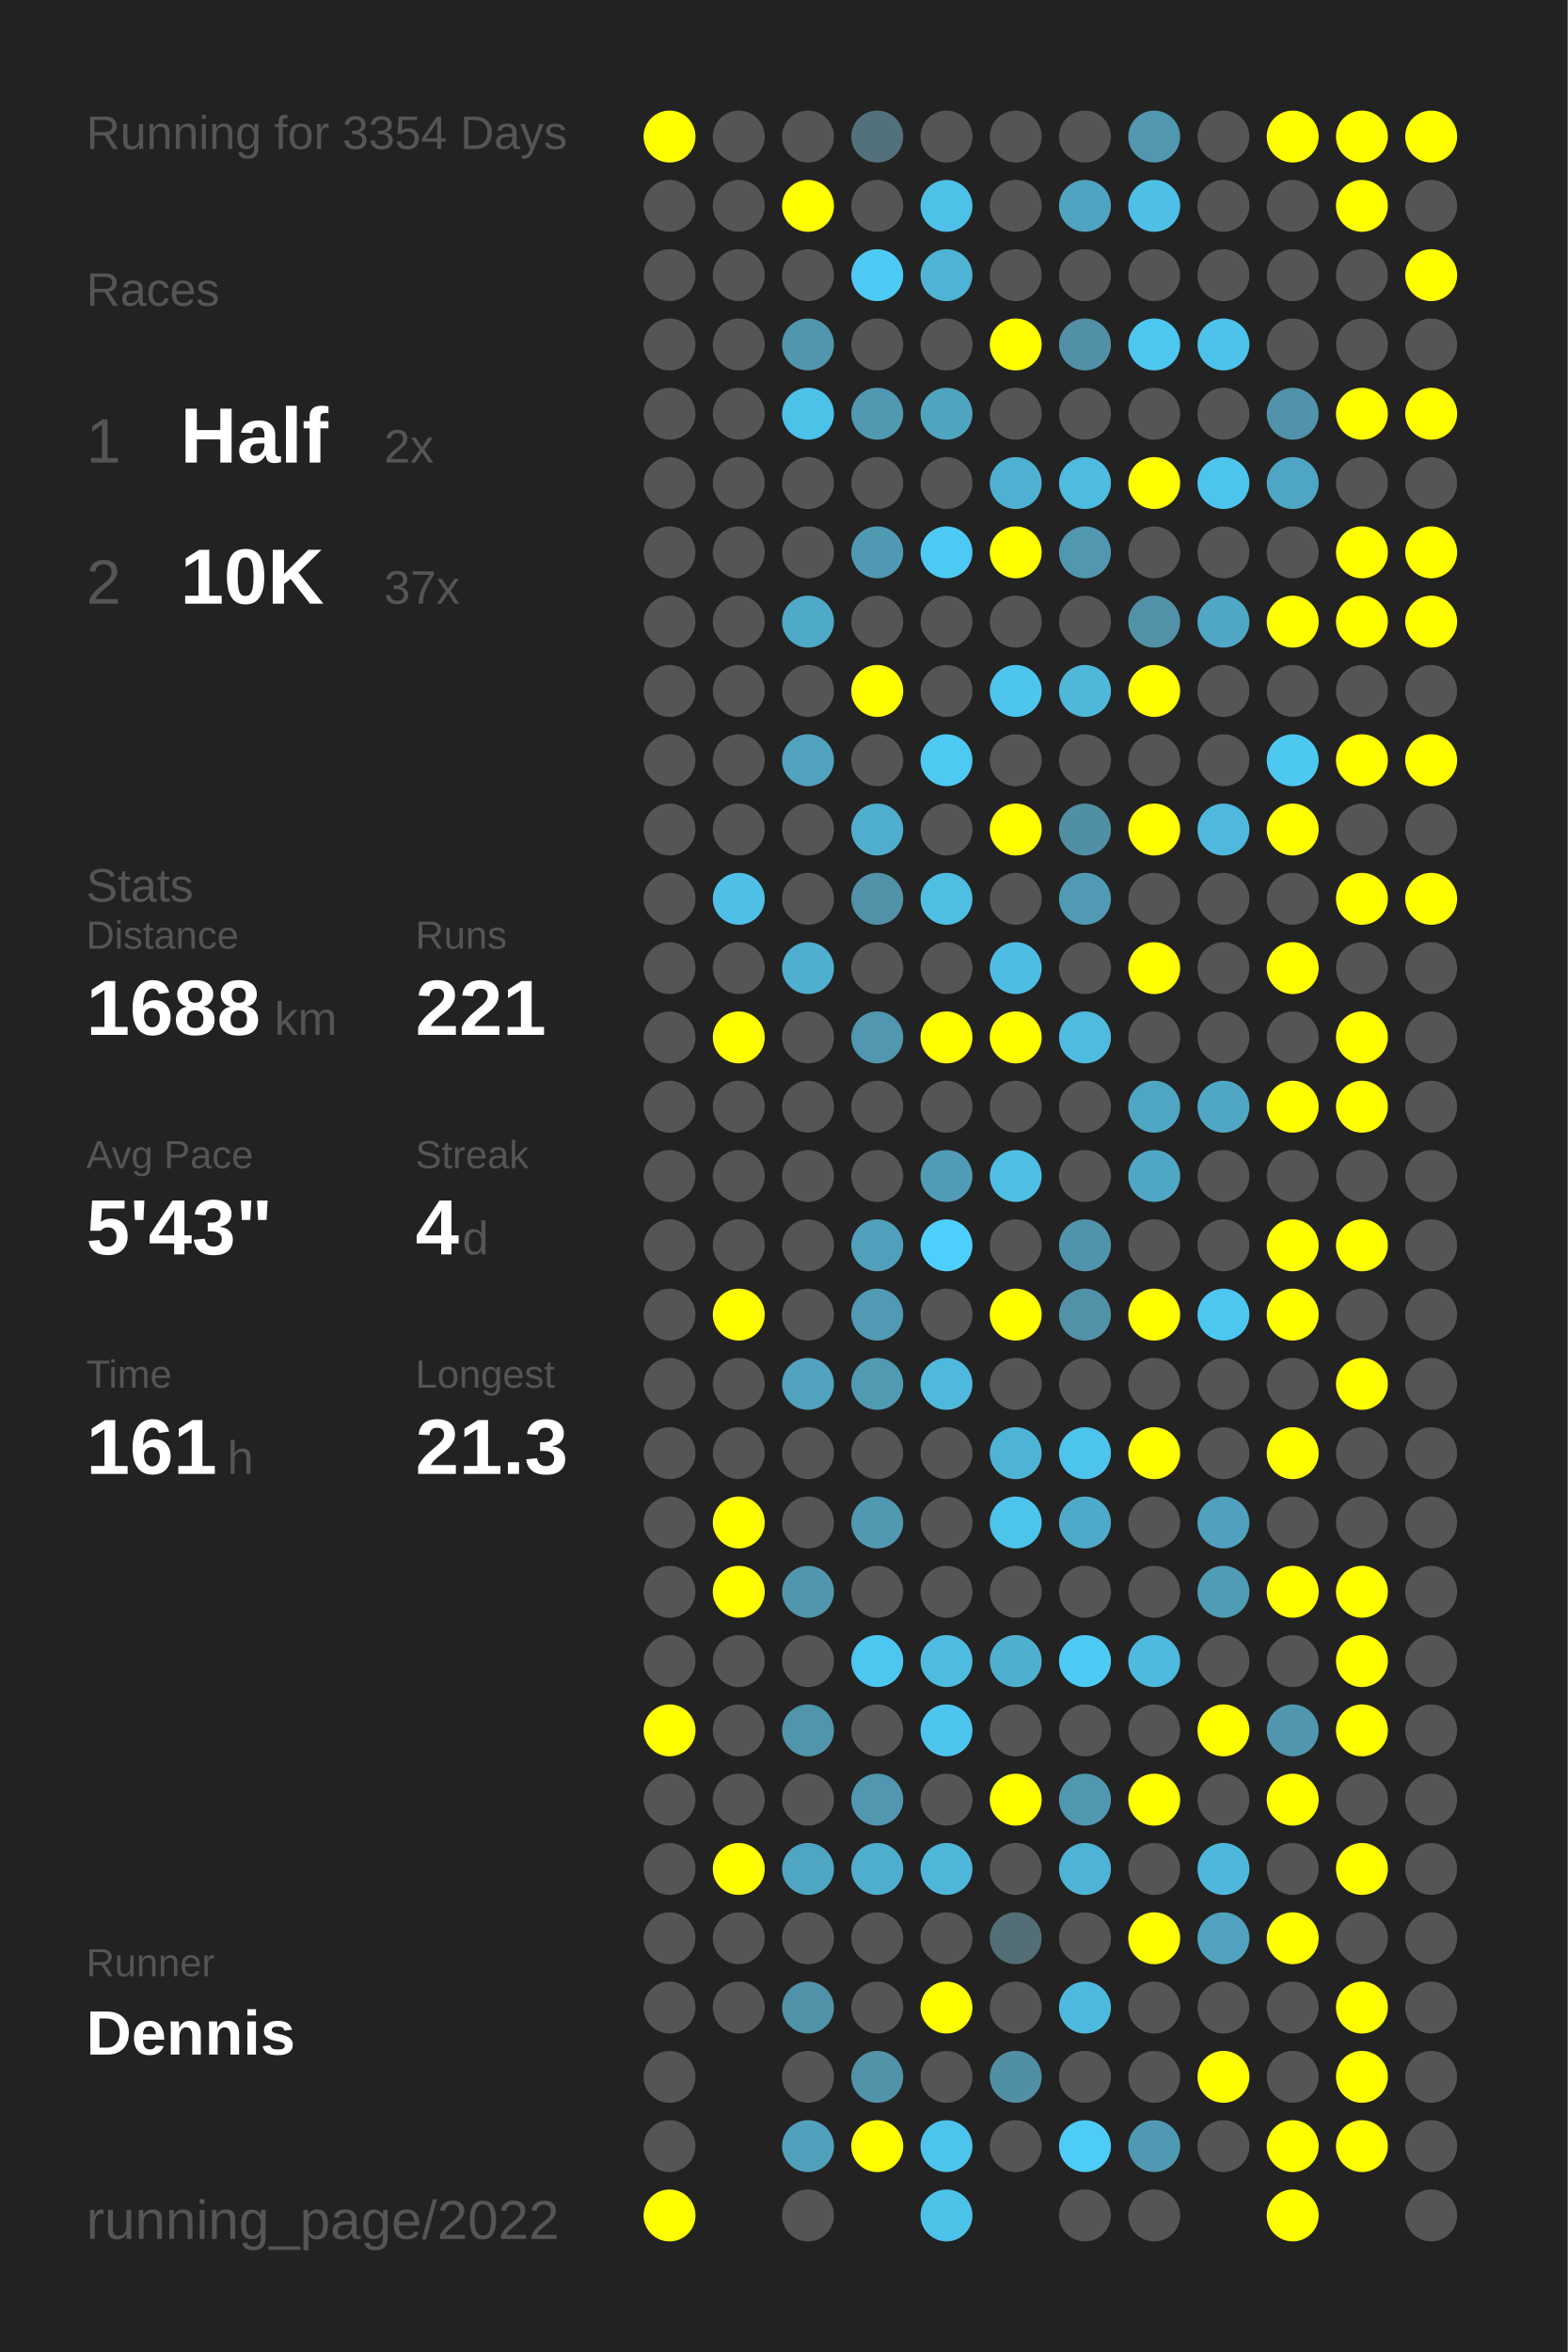
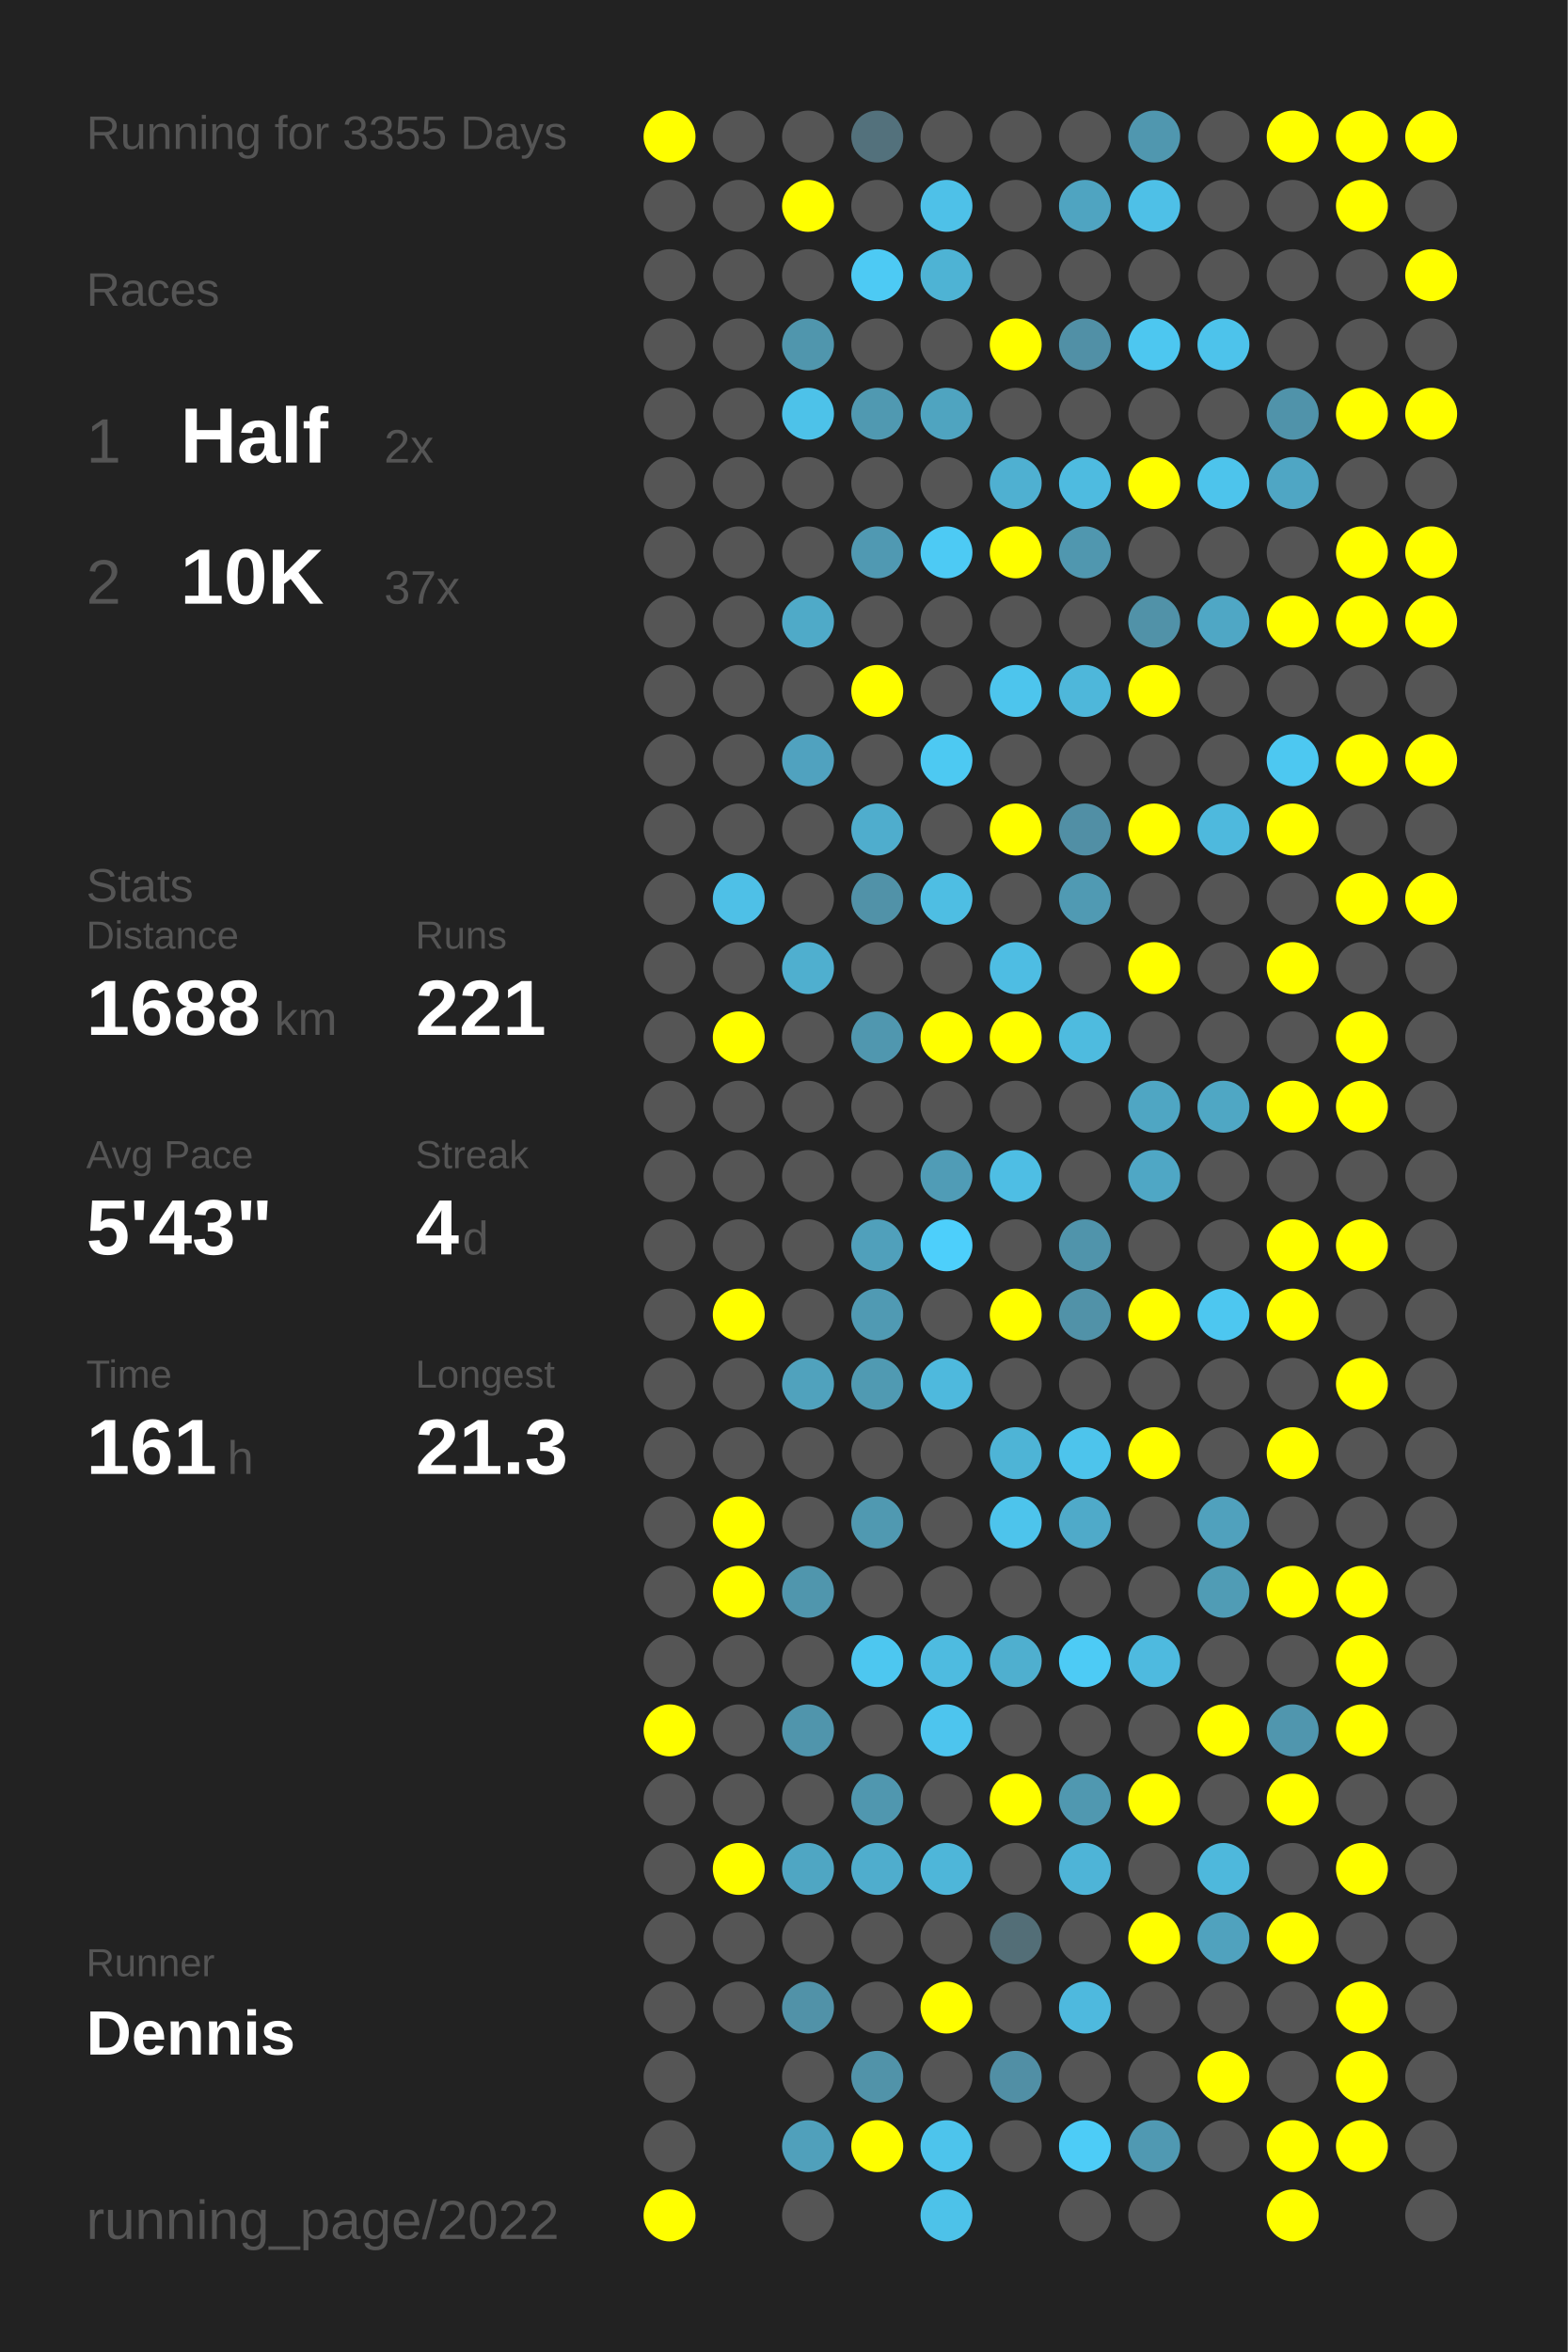
<svg xmlns="http://www.w3.org/2000/svg" baseProfile="full" height="300mm" version="1.1" viewBox="0,0,200,300" width="200mm">
  <defs />
  <rect fill="#222222" height="300" width="200" x="0" y="0" />
-   <text fill="#555555" style="font-size:6px; font-family:Arial;" x="11" y="19">Running for 3354 Days</text>
+   <text fill="#555555" style="font-size:6px; font-family:Arial;" x="11" y="19">Running for 3355 Days</text>
  <text fill="#555555" style="font-size:6px; font-family:Arial;" x="11" y="39">Races</text>
  <text fill="#555555" style="font-size:8px; font-family:Arial;" x="11" y="59">1</text>
  <text fill="#FFFFFF" style="font-size:10px; font-family:Arial; font-weight:bold;" x="23" y="59">Half</text>
  <text fill="#555555" style="font-size:6px; font-family:Arial;" x="49" y="59">2x</text>
  <text fill="#555555" style="font-size:8px; font-family:Arial;" x="11" y="77">2</text>
  <text fill="#FFFFFF" style="font-size:10px; font-family:Arial; font-weight:bold;" x="23" y="77">10K</text>
  <text fill="#555555" style="font-size:6px; font-family:Arial;" x="49" y="77">37x</text>
  <text fill="#555555" style="font-size:6px; font-family:Arial;" x="11" y="115">Stats</text>
  <text fill="#555555" style="font-size:5px; font-family:Arial;" x="11" y="121">Distance</text>
  <text fill="#FFFFFF" style="font-size:10px; font-family:Arial; font-weight:bold;" x="11" y="132">1688</text>
  <text fill="#555555" style="font-size:6px; font-family:Arial;" x="35" y="132">km</text>
  <text fill="#555555" style="font-size:5px; font-family:Arial;" x="53" y="121">Runs</text>
  <text fill="#FFFFFF" style="font-size:10px; font-family:Arial; font-weight:bold;" x="53" y="132">221</text>
  <text fill="#555555" style="font-size:5px; font-family:Arial;" x="11" y="149">Avg Pace</text>
  <text fill="#FFFFFF" style="font-size:10px; font-family:Arial; font-weight:bold;" x="11" y="160">5'43"</text>
  <text fill="#555555" style="font-size:5px; font-family:Arial;" x="53" y="149">Streak</text>
  <text fill="#FFFFFF" style="font-size:10px; font-family:Arial; font-weight:bold;" x="53" y="160">4</text>
  <text fill="#555555" style="font-size:6px; font-family:Arial;" x="59" y="160">d</text>
  <text fill="#555555" style="font-size:5px; font-family:Arial;" x="11" y="177">Time</text>
  <text fill="#FFFFFF" style="font-size:10px; font-family:Arial; font-weight:bold;" x="11" y="188">161</text>
  <text fill="#555555" style="font-size:6px; font-family:Arial;" x="29" y="188">h</text>
  <text fill="#555555" style="font-size:5px; font-family:Arial;" x="53" y="177">Longest</text>
  <text fill="#FFFFFF" style="font-size:10px; font-family:Arial; font-weight:bold;" x="53" y="188">21.3</text>
  <text fill="#555555" style="font-size:5px; font-family:Arial;" x="11" y="252.065">Runner</text>
  <text fill="#FFFFFF" style="font-size:8px; font-family:Arial; font-weight:bold;" x="11" y="262.065">Dennis</text>
  <text fill="#555555" style="font-size:7px; font-family:Arial;" x="11" y="285.581">running_page/2022</text>
  <circle cx="85.417" cy="17.419" fill="#FFFF00" r="3.312" />
  <circle cx="85.417" cy="26.258" fill="#555555" r="3.312" />
  <circle cx="85.417" cy="35.097" fill="#555555" r="3.312" />
  <circle cx="85.417" cy="43.935" fill="#555555" r="3.312" />
  <circle cx="85.417" cy="52.774" fill="#555555" r="3.312" />
  <circle cx="85.417" cy="61.613" fill="#555555" r="3.312" />
  <circle cx="85.417" cy="70.452" fill="#555555" r="3.312" />
  <circle cx="85.417" cy="79.29" fill="#555555" r="3.312" />
  <circle cx="85.417" cy="88.129" fill="#555555" r="3.312" />
  <circle cx="85.417" cy="96.968" fill="#555555" r="3.312" />
  <circle cx="85.417" cy="105.806" fill="#555555" r="3.312" />
  <circle cx="85.417" cy="114.645" fill="#555555" r="3.312" />
  <circle cx="85.417" cy="123.484" fill="#555555" r="3.312" />
  <circle cx="85.417" cy="132.323" fill="#555555" r="3.312" />
  <circle cx="85.417" cy="141.161" fill="#555555" r="3.312" />
  <circle cx="85.417" cy="150" fill="#555555" r="3.312" />
  <circle cx="85.417" cy="158.839" fill="#555555" r="3.312" />
  <circle cx="85.417" cy="167.677" fill="#555555" r="3.312" />
  <circle cx="85.417" cy="176.516" fill="#555555" r="3.312" />
  <circle cx="85.417" cy="185.355" fill="#555555" r="3.312" />
  <circle cx="85.417" cy="194.194" fill="#555555" r="3.312" />
  <circle cx="85.417" cy="203.032" fill="#555555" r="3.312" />
  <circle cx="85.417" cy="211.871" fill="#555555" r="3.312" />
  <circle cx="85.417" cy="220.71" fill="#FFFF00" r="3.312" />
  <circle cx="85.417" cy="229.548" fill="#555555" r="3.312" />
  <circle cx="85.417" cy="238.387" fill="#555555" r="3.312" />
  <circle cx="85.417" cy="247.226" fill="#555555" r="3.312" />
  <circle cx="85.417" cy="256.065" fill="#555555" r="3.312" />
  <circle cx="85.417" cy="264.903" fill="#555555" r="3.312" />
  <circle cx="85.417" cy="273.742" fill="#555555" r="3.312" />
  <circle cx="85.417" cy="282.581" fill="#FFFF00" r="3.312" />
  <circle cx="94.25" cy="17.419" fill="#555555" r="3.312" />
  <circle cx="94.25" cy="26.258" fill="#555555" r="3.312" />
  <circle cx="94.25" cy="35.097" fill="#555555" r="3.312" />
  <circle cx="94.25" cy="43.935" fill="#555555" r="3.312" />
  <circle cx="94.25" cy="52.774" fill="#555555" r="3.312" />
  <circle cx="94.25" cy="61.613" fill="#555555" r="3.312" />
  <circle cx="94.25" cy="70.452" fill="#555555" r="3.312" />
  <circle cx="94.25" cy="79.29" fill="#555555" r="3.312" />
  <circle cx="94.25" cy="88.129" fill="#555555" r="3.312" />
  <circle cx="94.25" cy="96.968" fill="#555555" r="3.312" />
  <circle cx="94.25" cy="105.806" fill="#555555" r="3.312" />
  <circle cx="94.25" cy="114.645" fill="#4ec0e7" r="3.312" />
  <circle cx="94.25" cy="123.484" fill="#555555" r="3.312" />
  <circle cx="94.25" cy="132.323" fill="#FFFF00" r="3.312" />
  <circle cx="94.25" cy="141.161" fill="#555555" r="3.312" />
  <circle cx="94.25" cy="150" fill="#555555" r="3.312" />
  <circle cx="94.25" cy="158.839" fill="#555555" r="3.312" />
  <circle cx="94.25" cy="167.677" fill="#FFFF00" r="3.312" />
  <circle cx="94.25" cy="176.516" fill="#555555" r="3.312" />
  <circle cx="94.25" cy="185.355" fill="#555555" r="3.312" />
  <circle cx="94.25" cy="194.194" fill="#FFFF00" r="3.312" />
  <circle cx="94.25" cy="203.032" fill="#FFFF00" r="3.312" />
  <circle cx="94.25" cy="211.871" fill="#555555" r="3.312" />
  <circle cx="94.25" cy="220.71" fill="#555555" r="3.312" />
  <circle cx="94.25" cy="229.548" fill="#555555" r="3.312" />
  <circle cx="94.25" cy="238.387" fill="#FFFF00" r="3.312" />
  <circle cx="94.25" cy="247.226" fill="#555555" r="3.312" />
  <circle cx="94.25" cy="256.065" fill="#555555" r="3.312" />
  <circle cx="103.083" cy="17.419" fill="#555555" r="3.312" />
  <circle cx="103.083" cy="26.258" fill="#FFFF00" r="3.312" />
  <circle cx="103.083" cy="35.097" fill="#555555" r="3.312" />
  <circle cx="103.083" cy="43.935" fill="#5096ad" r="3.312" />
  <circle cx="103.083" cy="52.774" fill="#4dc2e9" r="3.312" />
  <circle cx="103.083" cy="61.613" fill="#555555" r="3.312" />
  <circle cx="103.083" cy="70.452" fill="#555555" r="3.312" />
  <circle cx="103.083" cy="79.29" fill="#4faac8" r="3.312" />
  <circle cx="103.083" cy="88.129" fill="#555555" r="3.312" />
  <circle cx="103.083" cy="96.968" fill="#50a2bf" r="3.312" />
  <circle cx="103.083" cy="105.806" fill="#555555" r="3.312" />
  <circle cx="103.083" cy="114.645" fill="#555555" r="3.312" />
  <circle cx="103.083" cy="123.484" fill="#4fafcf" r="3.312" />
  <circle cx="103.083" cy="132.323" fill="#555555" r="3.312" />
  <circle cx="103.083" cy="141.161" fill="#555555" r="3.312" />
  <circle cx="103.083" cy="150" fill="#555555" r="3.312" />
  <circle cx="103.083" cy="158.839" fill="#555555" r="3.312" />
  <circle cx="103.083" cy="167.677" fill="#555555" r="3.312" />
  <circle cx="103.083" cy="176.516" fill="#50a2bd" r="3.312" />
  <circle cx="103.083" cy="185.355" fill="#555555" r="3.312" />
  <circle cx="103.083" cy="194.194" fill="#555555" r="3.312" />
  <circle cx="103.083" cy="203.032" fill="#5096ad" r="3.312" />
  <circle cx="103.083" cy="211.871" fill="#555555" r="3.312" />
  <circle cx="103.083" cy="220.71" fill="#5095ac" r="3.312" />
  <circle cx="103.083" cy="229.548" fill="#555555" r="3.312" />
  <circle cx="103.083" cy="238.387" fill="#4fa6c3" r="3.312" />
  <circle cx="103.083" cy="247.226" fill="#555555" r="3.312" />
  <circle cx="103.083" cy="256.065" fill="#5192a8" r="3.312" />
  <circle cx="103.083" cy="264.903" fill="#555555" r="3.312" />
  <circle cx="103.083" cy="273.742" fill="#50a0bb" r="3.312" />
  <circle cx="103.083" cy="282.581" fill="#555555" r="3.312" />
  <circle cx="111.917" cy="17.419" fill="#53717c" r="3.312" />
  <circle cx="111.917" cy="26.258" fill="#555555" r="3.312" />
  <circle cx="111.917" cy="35.097" fill="#4dcaf4" r="3.312" />
  <circle cx="111.917" cy="43.935" fill="#555555" r="3.312" />
  <circle cx="111.917" cy="52.774" fill="#5099b1" r="3.312" />
  <circle cx="111.917" cy="61.613" fill="#555555" r="3.312" />
  <circle cx="111.917" cy="70.452" fill="#5099b2" r="3.312" />
  <circle cx="111.917" cy="79.29" fill="#555555" r="3.312" />
  <circle cx="111.917" cy="88.129" fill="#FFFF00" r="3.312" />
  <circle cx="111.917" cy="96.968" fill="#555555" r="3.312" />
  <circle cx="111.917" cy="105.806" fill="#4fadcd" r="3.312" />
  <circle cx="111.917" cy="114.645" fill="#5192a8" r="3.312" />
  <circle cx="111.917" cy="123.484" fill="#555555" r="3.312" />
  <circle cx="111.917" cy="132.323" fill="#5097af" r="3.312" />
  <circle cx="111.917" cy="141.161" fill="#555555" r="3.312" />
  <circle cx="111.917" cy="150" fill="#555555" r="3.312" />
  <circle cx="111.917" cy="158.839" fill="#50a0bb" r="3.312" />
  <circle cx="111.917" cy="167.677" fill="#509ab3" r="3.312" />
  <circle cx="111.917" cy="176.516" fill="#509ab2" r="3.312" />
  <circle cx="111.917" cy="185.355" fill="#555555" r="3.312" />
  <circle cx="111.917" cy="194.194" fill="#5099b1" r="3.312" />
  <circle cx="111.917" cy="203.032" fill="#555555" r="3.312" />
  <circle cx="111.917" cy="211.871" fill="#4dc7f0" r="3.312" />
  <circle cx="111.917" cy="220.71" fill="#555555" r="3.312" />
  <circle cx="111.917" cy="229.548" fill="#5097af" r="3.312" />
  <circle cx="111.917" cy="238.387" fill="#4fadcd" r="3.312" />
  <circle cx="111.917" cy="247.226" fill="#555555" r="3.312" />
  <circle cx="111.917" cy="256.065" fill="#555555" r="3.312" />
  <circle cx="111.917" cy="264.903" fill="#5193a9" r="3.312" />
  <circle cx="111.917" cy="273.742" fill="#FFFF00" r="3.312" />
  <circle cx="120.75" cy="17.419" fill="#555555" r="3.312" />
  <circle cx="120.75" cy="26.258" fill="#4ec1e8" r="3.312" />
  <circle cx="120.75" cy="35.097" fill="#4eb3d4" r="3.312" />
  <circle cx="120.75" cy="43.935" fill="#555555" r="3.312" />
  <circle cx="120.75" cy="52.774" fill="#4fa4c0" r="3.312" />
  <circle cx="120.75" cy="61.613" fill="#555555" r="3.312" />
  <circle cx="120.75" cy="70.452" fill="#4dcaf4" r="3.312" />
  <circle cx="120.75" cy="79.29" fill="#555555" r="3.312" />
  <circle cx="120.75" cy="88.129" fill="#555555" r="3.312" />
  <circle cx="120.75" cy="96.968" fill="#4dc9f2" r="3.312" />
  <circle cx="120.75" cy="105.806" fill="#555555" r="3.312" />
  <circle cx="120.75" cy="114.645" fill="#4ebee3" r="3.312" />
  <circle cx="120.75" cy="123.484" fill="#555555" r="3.312" />
  <circle cx="120.75" cy="132.323" fill="#FFFF00" r="3.312" />
  <circle cx="120.75" cy="141.161" fill="#555555" r="3.312" />
  <circle cx="120.75" cy="150" fill="#509cb6" r="3.312" />
  <circle cx="120.75" cy="158.839" fill="#4dcffb" r="3.312" />
  <circle cx="120.75" cy="167.677" fill="#555555" r="3.312" />
  <circle cx="120.75" cy="176.516" fill="#4eb9dd" r="3.312" />
  <circle cx="120.75" cy="185.355" fill="#555555" r="3.312" />
  <circle cx="120.75" cy="194.194" fill="#555555" r="3.312" />
  <circle cx="120.75" cy="203.032" fill="#555555" r="3.312" />
  <circle cx="120.75" cy="211.871" fill="#4ebbe0" r="3.312" />
  <circle cx="120.75" cy="220.71" fill="#4dc5ee" r="3.312" />
  <circle cx="120.75" cy="229.548" fill="#555555" r="3.312" />
  <circle cx="120.75" cy="238.387" fill="#4eb6d9" r="3.312" />
  <circle cx="120.75" cy="247.226" fill="#555555" r="3.312" />
  <circle cx="120.75" cy="256.065" fill="#FFFF00" r="3.312" />
  <circle cx="120.75" cy="264.903" fill="#555555" r="3.312" />
  <circle cx="120.75" cy="273.742" fill="#4dc4ec" r="3.312" />
  <circle cx="120.75" cy="282.581" fill="#4dc2e9" r="3.312" />
  <circle cx="129.583" cy="17.419" fill="#555555" r="3.312" />
  <circle cx="129.583" cy="26.258" fill="#555555" r="3.312" />
  <circle cx="129.583" cy="35.097" fill="#555555" r="3.312" />
  <circle cx="129.583" cy="43.935" fill="#FFFF00" r="3.312" />
  <circle cx="129.583" cy="52.774" fill="#555555" r="3.312" />
  <circle cx="129.583" cy="61.613" fill="#4fb0d1" r="3.312" />
  <circle cx="129.583" cy="70.452" fill="#FFFF00" r="3.312" />
  <circle cx="129.583" cy="79.29" fill="#555555" r="3.312" />
  <circle cx="129.583" cy="88.129" fill="#4dc5ed" r="3.312" />
  <circle cx="129.583" cy="96.968" fill="#555555" r="3.312" />
  <circle cx="129.583" cy="105.806" fill="#FFFF00" r="3.312" />
  <circle cx="129.583" cy="114.645" fill="#555555" r="3.312" />
  <circle cx="129.583" cy="123.484" fill="#4ebde3" r="3.312" />
  <circle cx="129.583" cy="132.323" fill="#FFFF00" r="3.312" />
  <circle cx="129.583" cy="141.161" fill="#555555" r="3.312" />
  <circle cx="129.583" cy="150" fill="#4ebee4" r="3.312" />
  <circle cx="129.583" cy="158.839" fill="#555555" r="3.312" />
  <circle cx="129.583" cy="167.677" fill="#FFFF00" r="3.312" />
  <circle cx="129.583" cy="176.516" fill="#555555" r="3.312" />
  <circle cx="129.583" cy="185.355" fill="#4eb4d6" r="3.312" />
  <circle cx="129.583" cy="194.194" fill="#4dc4ec" r="3.312" />
  <circle cx="129.583" cy="203.032" fill="#555555" r="3.312" />
  <circle cx="129.583" cy="211.871" fill="#4fafcf" r="3.312" />
  <circle cx="129.583" cy="220.71" fill="#555555" r="3.312" />
  <circle cx="129.583" cy="229.548" fill="#FFFF00" r="3.312" />
  <circle cx="129.583" cy="238.387" fill="#555555" r="3.312" />
  <circle cx="129.583" cy="247.226" fill="#536e77" r="3.312" />
  <circle cx="129.583" cy="256.065" fill="#555555" r="3.312" />
  <circle cx="129.583" cy="264.903" fill="#518fa5" r="3.312" />
  <circle cx="129.583" cy="273.742" fill="#555555" r="3.312" />
  <circle cx="138.417" cy="17.419" fill="#555555" r="3.312" />
  <circle cx="138.417" cy="26.258" fill="#4fa4c1" r="3.312" />
  <circle cx="138.417" cy="35.097" fill="#555555" r="3.312" />
  <circle cx="138.417" cy="43.935" fill="#5190a6" r="3.312" />
  <circle cx="138.417" cy="52.774" fill="#555555" r="3.312" />
  <circle cx="138.417" cy="61.613" fill="#4ebbe0" r="3.312" />
  <circle cx="138.417" cy="70.452" fill="#5097af" r="3.312" />
  <circle cx="138.417" cy="79.29" fill="#555555" r="3.312" />
  <circle cx="138.417" cy="88.129" fill="#4eb7da" r="3.312" />
  <circle cx="138.417" cy="96.968" fill="#555555" r="3.312" />
  <circle cx="138.417" cy="105.806" fill="#518fa5" r="3.312" />
  <circle cx="138.417" cy="114.645" fill="#509ab3" r="3.312" />
  <circle cx="138.417" cy="123.484" fill="#555555" r="3.312" />
  <circle cx="138.417" cy="132.323" fill="#4ebbdf" r="3.312" />
  <circle cx="138.417" cy="141.161" fill="#555555" r="3.312" />
  <circle cx="138.417" cy="150" fill="#555555" r="3.312" />
  <circle cx="138.417" cy="158.839" fill="#5094ab" r="3.312" />
  <circle cx="138.417" cy="167.677" fill="#5192a8" r="3.312" />
  <circle cx="138.417" cy="176.516" fill="#555555" r="3.312" />
  <circle cx="138.417" cy="185.355" fill="#4dc4ec" r="3.312" />
  <circle cx="138.417" cy="194.194" fill="#4faac9" r="3.312" />
  <circle cx="138.417" cy="203.032" fill="#555555" r="3.312" />
  <circle cx="138.417" cy="211.871" fill="#4dcbf5" r="3.312" />
  <circle cx="138.417" cy="220.71" fill="#555555" r="3.312" />
  <circle cx="138.417" cy="229.548" fill="#5098b0" r="3.312" />
  <circle cx="138.417" cy="238.387" fill="#4eb4d7" r="3.312" />
  <circle cx="138.417" cy="247.226" fill="#555555" r="3.312" />
  <circle cx="138.417" cy="256.065" fill="#4eb9de" r="3.312" />
  <circle cx="138.417" cy="264.903" fill="#555555" r="3.312" />
  <circle cx="138.417" cy="273.742" fill="#4dccf7" r="3.312" />
  <circle cx="138.417" cy="282.581" fill="#555555" r="3.312" />
  <circle cx="147.25" cy="17.419" fill="#5097af" r="3.312" />
  <circle cx="147.25" cy="26.258" fill="#4ec0e7" r="3.312" />
  <circle cx="147.25" cy="35.097" fill="#555555" r="3.312" />
  <circle cx="147.25" cy="43.935" fill="#4dc7f0" r="3.312" />
  <circle cx="147.25" cy="52.774" fill="#555555" r="3.312" />
  <circle cx="147.25" cy="61.613" fill="#FFFF00" r="3.312" />
  <circle cx="147.25" cy="70.452" fill="#555555" r="3.312" />
  <circle cx="147.25" cy="79.29" fill="#5192a8" r="3.312" />
  <circle cx="147.25" cy="88.129" fill="#FFFF00" r="3.312" />
  <circle cx="147.25" cy="96.968" fill="#555555" r="3.312" />
  <circle cx="147.25" cy="105.806" fill="#FFFF00" r="3.312" />
  <circle cx="147.25" cy="114.645" fill="#555555" r="3.312" />
  <circle cx="147.25" cy="123.484" fill="#FFFF00" r="3.312" />
  <circle cx="147.25" cy="132.323" fill="#555555" r="3.312" />
  <circle cx="147.25" cy="141.161" fill="#4fa6c3" r="3.312" />
  <circle cx="147.25" cy="150" fill="#4fa7c5" r="3.312" />
  <circle cx="147.25" cy="158.839" fill="#555555" r="3.312" />
  <circle cx="147.25" cy="167.677" fill="#FFFF00" r="3.312" />
  <circle cx="147.25" cy="176.516" fill="#555555" r="3.312" />
  <circle cx="147.25" cy="185.355" fill="#FFFF00" r="3.312" />
  <circle cx="147.25" cy="194.194" fill="#555555" r="3.312" />
  <circle cx="147.25" cy="203.032" fill="#555555" r="3.312" />
  <circle cx="147.25" cy="211.871" fill="#4ebadf" r="3.312" />
  <circle cx="147.25" cy="220.71" fill="#555555" r="3.312" />
  <circle cx="147.25" cy="229.548" fill="#FFFF00" r="3.312" />
  <circle cx="147.25" cy="238.387" fill="#555555" r="3.312" />
  <circle cx="147.25" cy="247.226" fill="#FFFF00" r="3.312" />
  <circle cx="147.25" cy="256.065" fill="#555555" r="3.312" />
  <circle cx="147.25" cy="264.903" fill="#555555" r="3.312" />
  <circle cx="147.25" cy="273.742" fill="#5099b2" r="3.312" />
  <circle cx="147.25" cy="282.581" fill="#555555" r="3.312" />
  <circle cx="156.083" cy="17.419" fill="#555555" r="3.312" />
  <circle cx="156.083" cy="26.258" fill="#555555" r="3.312" />
  <circle cx="156.083" cy="35.097" fill="#555555" r="3.312" />
  <circle cx="156.083" cy="43.935" fill="#4dc3eb" r="3.312" />
  <circle cx="156.083" cy="52.774" fill="#555555" r="3.312" />
  <circle cx="156.083" cy="61.613" fill="#4dc4ec" r="3.312" />
  <circle cx="156.083" cy="70.452" fill="#555555" r="3.312" />
  <circle cx="156.083" cy="79.29" fill="#4fa7c5" r="3.312" />
  <circle cx="156.083" cy="88.129" fill="#555555" r="3.312" />
  <circle cx="156.083" cy="96.968" fill="#555555" r="3.312" />
  <circle cx="156.083" cy="105.806" fill="#4eb9dd" r="3.312" />
  <circle cx="156.083" cy="114.645" fill="#555555" r="3.312" />
  <circle cx="156.083" cy="123.484" fill="#555555" r="3.312" />
  <circle cx="156.083" cy="132.323" fill="#555555" r="3.312" />
  <circle cx="156.083" cy="141.161" fill="#4fa7c4" r="3.312" />
  <circle cx="156.083" cy="150" fill="#555555" r="3.312" />
  <circle cx="156.083" cy="158.839" fill="#555555" r="3.312" />
  <circle cx="156.083" cy="167.677" fill="#4dc7f0" r="3.312" />
  <circle cx="156.083" cy="176.516" fill="#555555" r="3.312" />
  <circle cx="156.083" cy="185.355" fill="#555555" r="3.312" />
  <circle cx="156.083" cy="194.194" fill="#50a1bd" r="3.312" />
  <circle cx="156.083" cy="203.032" fill="#509cb5" r="3.312" />
  <circle cx="156.083" cy="211.871" fill="#555555" r="3.312" />
  <circle cx="156.083" cy="220.71" fill="#FFFF00" r="3.312" />
  <circle cx="156.083" cy="229.548" fill="#555555" r="3.312" />
  <circle cx="156.083" cy="238.387" fill="#4eb8dc" r="3.312" />
  <circle cx="156.083" cy="247.226" fill="#50a2be" r="3.312" />
  <circle cx="156.083" cy="256.065" fill="#555555" r="3.312" />
  <circle cx="156.083" cy="264.903" fill="#FFFF00" r="3.312" />
  <circle cx="156.083" cy="273.742" fill="#555555" r="3.312" />
  <circle cx="164.917" cy="17.419" fill="#FFFF00" r="3.312" />
  <circle cx="164.917" cy="26.258" fill="#555555" r="3.312" />
  <circle cx="164.917" cy="35.097" fill="#555555" r="3.312" />
  <circle cx="164.917" cy="43.935" fill="#555555" r="3.312" />
  <circle cx="164.917" cy="52.774" fill="#5093aa" r="3.312" />
  <circle cx="164.917" cy="61.613" fill="#4fa6c4" r="3.312" />
  <circle cx="164.917" cy="70.452" fill="#555555" r="3.312" />
  <circle cx="164.917" cy="79.29" fill="#FFFF00" r="3.312" />
  <circle cx="164.917" cy="88.129" fill="#555555" r="3.312" />
  <circle cx="164.917" cy="96.968" fill="#4dc8f1" r="3.312" />
  <circle cx="164.917" cy="105.806" fill="#FFFF00" r="3.312" />
  <circle cx="164.917" cy="114.645" fill="#555555" r="3.312" />
  <circle cx="164.917" cy="123.484" fill="#FFFF00" r="3.312" />
  <circle cx="164.917" cy="132.323" fill="#555555" r="3.312" />
  <circle cx="164.917" cy="141.161" fill="#FFFF00" r="3.312" />
  <circle cx="164.917" cy="150" fill="#555555" r="3.312" />
  <circle cx="164.917" cy="158.839" fill="#FFFF00" r="3.312" />
  <circle cx="164.917" cy="167.677" fill="#FFFF00" r="3.312" />
  <circle cx="164.917" cy="176.516" fill="#555555" r="3.312" />
  <circle cx="164.917" cy="185.355" fill="#FFFF00" r="3.312" />
  <circle cx="164.917" cy="194.194" fill="#555555" r="3.312" />
  <circle cx="164.917" cy="203.032" fill="#FFFF00" r="3.312" />
  <circle cx="164.917" cy="211.871" fill="#555555" r="3.312" />
  <circle cx="164.917" cy="220.71" fill="#5096ae" r="3.312" />
  <circle cx="164.917" cy="229.548" fill="#FFFF00" r="3.312" />
  <circle cx="164.917" cy="238.387" fill="#555555" r="3.312" />
  <circle cx="164.917" cy="247.226" fill="#FFFF00" r="3.312" />
  <circle cx="164.917" cy="256.065" fill="#555555" r="3.312" />
  <circle cx="164.917" cy="264.903" fill="#555555" r="3.312" />
  <circle cx="164.917" cy="273.742" fill="#FFFF00" r="3.312" />
  <circle cx="164.917" cy="282.581" fill="#FFFF00" r="3.312" />
  <circle cx="173.75" cy="17.419" fill="#FFFF00" r="3.312" />
  <circle cx="173.75" cy="26.258" fill="#FFFF00" r="3.312" />
  <circle cx="173.75" cy="35.097" fill="#555555" r="3.312" />
  <circle cx="173.75" cy="43.935" fill="#555555" r="3.312" />
  <circle cx="173.75" cy="52.774" fill="#FFFF00" r="3.312" />
  <circle cx="173.75" cy="61.613" fill="#555555" r="3.312" />
  <circle cx="173.75" cy="70.452" fill="#FFFF00" r="3.312" />
  <circle cx="173.75" cy="79.29" fill="#FFFF00" r="3.312" />
  <circle cx="173.75" cy="88.129" fill="#555555" r="3.312" />
  <circle cx="173.75" cy="96.968" fill="#FFFF00" r="3.312" />
  <circle cx="173.75" cy="105.806" fill="#555555" r="3.312" />
  <circle cx="173.75" cy="114.645" fill="#FFFF00" r="3.312" />
  <circle cx="173.75" cy="123.484" fill="#555555" r="3.312" />
  <circle cx="173.75" cy="132.323" fill="#FFFF00" r="3.312" />
  <circle cx="173.75" cy="141.161" fill="#FFFF00" r="3.312" />
  <circle cx="173.75" cy="150" fill="#555555" r="3.312" />
  <circle cx="173.75" cy="158.839" fill="#FFFF00" r="3.312" />
  <circle cx="173.75" cy="167.677" fill="#555555" r="3.312" />
  <circle cx="173.75" cy="176.516" fill="#FFFF00" r="3.312" />
  <circle cx="173.75" cy="185.355" fill="#555555" r="3.312" />
  <circle cx="173.75" cy="194.194" fill="#555555" r="3.312" />
  <circle cx="173.75" cy="203.032" fill="#FFFF00" r="3.312" />
  <circle cx="173.75" cy="211.871" fill="#FFFF00" r="3.312" />
  <circle cx="173.75" cy="220.71" fill="#FFFF00" r="3.312" />
  <circle cx="173.75" cy="229.548" fill="#555555" r="3.312" />
  <circle cx="173.75" cy="238.387" fill="#FFFF00" r="3.312" />
  <circle cx="173.75" cy="247.226" fill="#555555" r="3.312" />
  <circle cx="173.75" cy="256.065" fill="#FFFF00" r="3.312" />
  <circle cx="173.75" cy="264.903" fill="#FFFF00" r="3.312" />
  <circle cx="173.75" cy="273.742" fill="#FFFF00" r="3.312" />
  <circle cx="182.583" cy="17.419" fill="#FFFF00" r="3.312" />
  <circle cx="182.583" cy="26.258" fill="#555555" r="3.312" />
  <circle cx="182.583" cy="35.097" fill="#FFFF00" r="3.312" />
  <circle cx="182.583" cy="43.935" fill="#555555" r="3.312" />
  <circle cx="182.583" cy="52.774" fill="#FFFF00" r="3.312" />
  <circle cx="182.583" cy="61.613" fill="#555555" r="3.312" />
  <circle cx="182.583" cy="70.452" fill="#FFFF00" r="3.312" />
  <circle cx="182.583" cy="79.29" fill="#FFFF00" r="3.312" />
  <circle cx="182.583" cy="88.129" fill="#555555" r="3.312" />
  <circle cx="182.583" cy="96.968" fill="#FFFF00" r="3.312" />
  <circle cx="182.583" cy="105.806" fill="#555555" r="3.312" />
  <circle cx="182.583" cy="114.645" fill="#FFFF00" r="3.312" />
  <circle cx="182.583" cy="123.484" fill="#555555" r="3.312" />
  <circle cx="182.583" cy="132.323" fill="#555555" r="3.312" />
  <circle cx="182.583" cy="141.161" fill="#555555" r="3.312" />
  <circle cx="182.583" cy="150" fill="#555555" r="3.312" />
  <circle cx="182.583" cy="158.839" fill="#555555" r="3.312" />
  <circle cx="182.583" cy="167.677" fill="#555555" r="3.312" />
  <circle cx="182.583" cy="176.516" fill="#555555" r="3.312" />
  <circle cx="182.583" cy="185.355" fill="#555555" r="3.312" />
  <circle cx="182.583" cy="194.194" fill="#555555" r="3.312" />
  <circle cx="182.583" cy="203.032" fill="#555555" r="3.312" />
  <circle cx="182.583" cy="211.871" fill="#555555" r="3.312" />
  <circle cx="182.583" cy="220.71" fill="#555555" r="3.312" />
  <circle cx="182.583" cy="229.548" fill="#555555" r="3.312" />
  <circle cx="182.583" cy="238.387" fill="#555555" r="3.312" />
  <circle cx="182.583" cy="247.226" fill="#555555" r="3.312" />
  <circle cx="182.583" cy="256.065" fill="#555555" r="3.312" />
  <circle cx="182.583" cy="264.903" fill="#555555" r="3.312" />
  <circle cx="182.583" cy="273.742" fill="#555555" r="3.312" />
  <circle cx="182.583" cy="282.581" fill="#555555" r="3.312" />
</svg>
